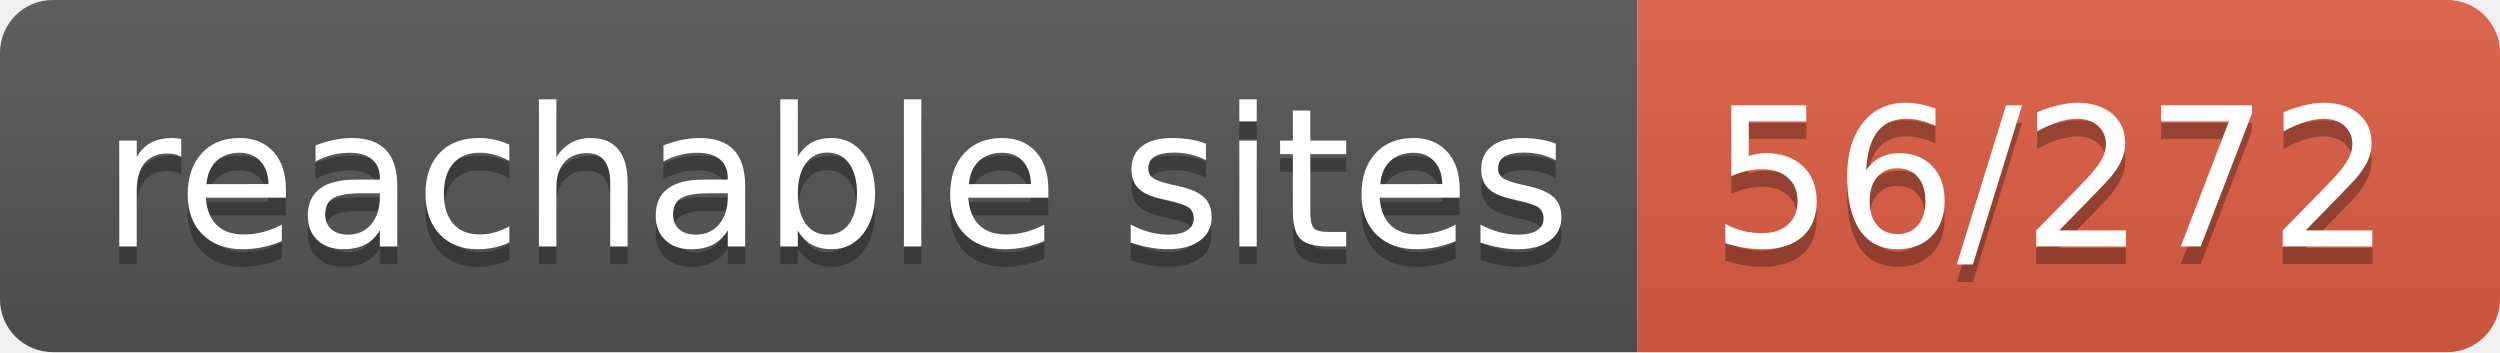
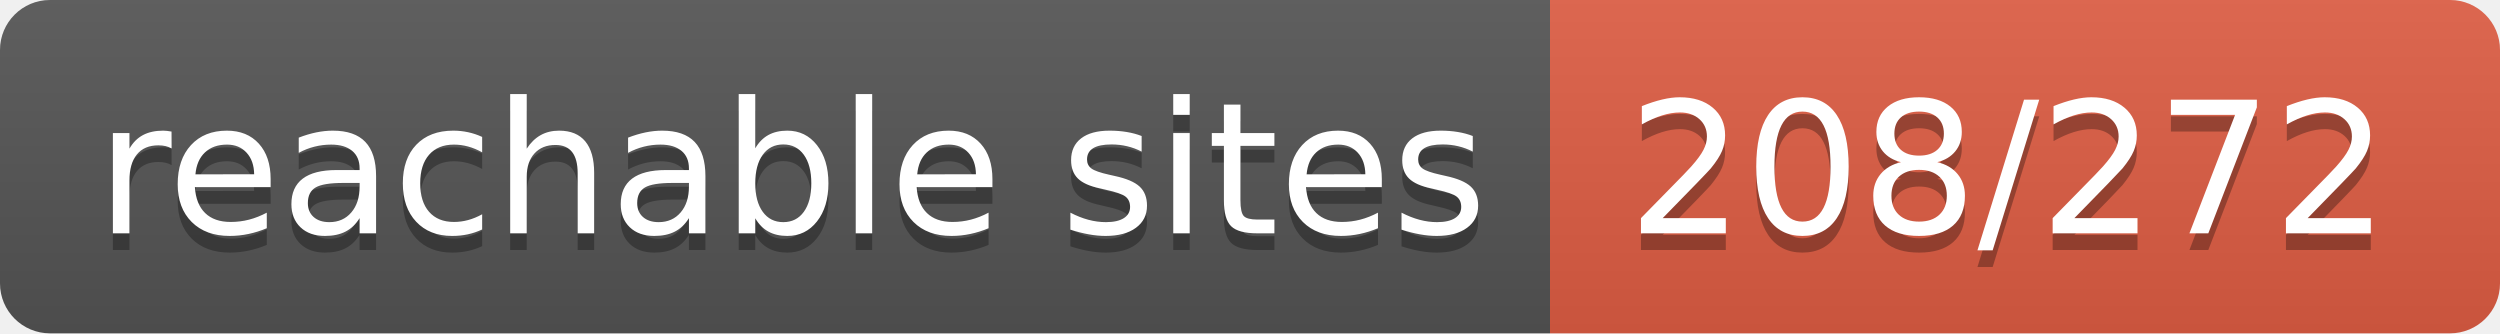
- <svg xmlns="http://www.w3.org/2000/svg" width="142" height="20" role="img" aria-label="reachable sites: 56/272">
+ <svg xmlns="http://www.w3.org/2000/svg" width="150" height="20" role="img" aria-label="reachable sites: 208/272">
  <linearGradient id="s" x2="0" y2="100%">
    <stop offset="0" stop-color="#bbb" stop-opacity=".1" />
    <stop offset="1" stop-opacity=".1" />
  </linearGradient>
  <clipPath id="r">
-     <rect width="142" height="20" rx="3" fill="#fff" />
+     <rect width="150" height="20" rx="3" fill="#fff" />
  </clipPath>
  <g clip-path="url(#r)">
    <rect width="93" height="20" fill="#555" />
-     <rect x="93" width="49" height="20" fill="#e05d44" />
-     <rect width="142" height="20" fill="url(#s)" />
+     <rect x="93" width="57" height="20" fill="#e05d44" />
+     <rect width="150" height="20" fill="url(#s)" />
  </g>
  <g fill="#fff" text-anchor="middle" font-family="Verdana,Geneva,DejaVu Sans,sans-serif" text-rendering="geometricPrecision" font-size="110">
    <text aria-hidden="true" x="475" y="150" fill="#010101" fill-opacity=".3" transform="scale(.1)" textLength="830">reachable sites</text>
    <text x="475" y="140" transform="scale(.1)" fill="#fff" textLength="830">reachable sites</text>
-     <text aria-hidden="true" x="1165" y="150" fill="#010101" fill-opacity=".3" transform="scale(.1)" textLength="390">56/272</text>
-     <text x="1165" y="140" transform="scale(.1)" fill="#fff" textLength="390">56/272</text>
+     <text aria-hidden="true" x="1205" y="150" fill="#010101" fill-opacity=".3" transform="scale(.1)" textLength="470">208/272</text>
+     <text x="1205" y="140" transform="scale(.1)" fill="#fff" textLength="470">208/272</text>
  </g>
</svg>
